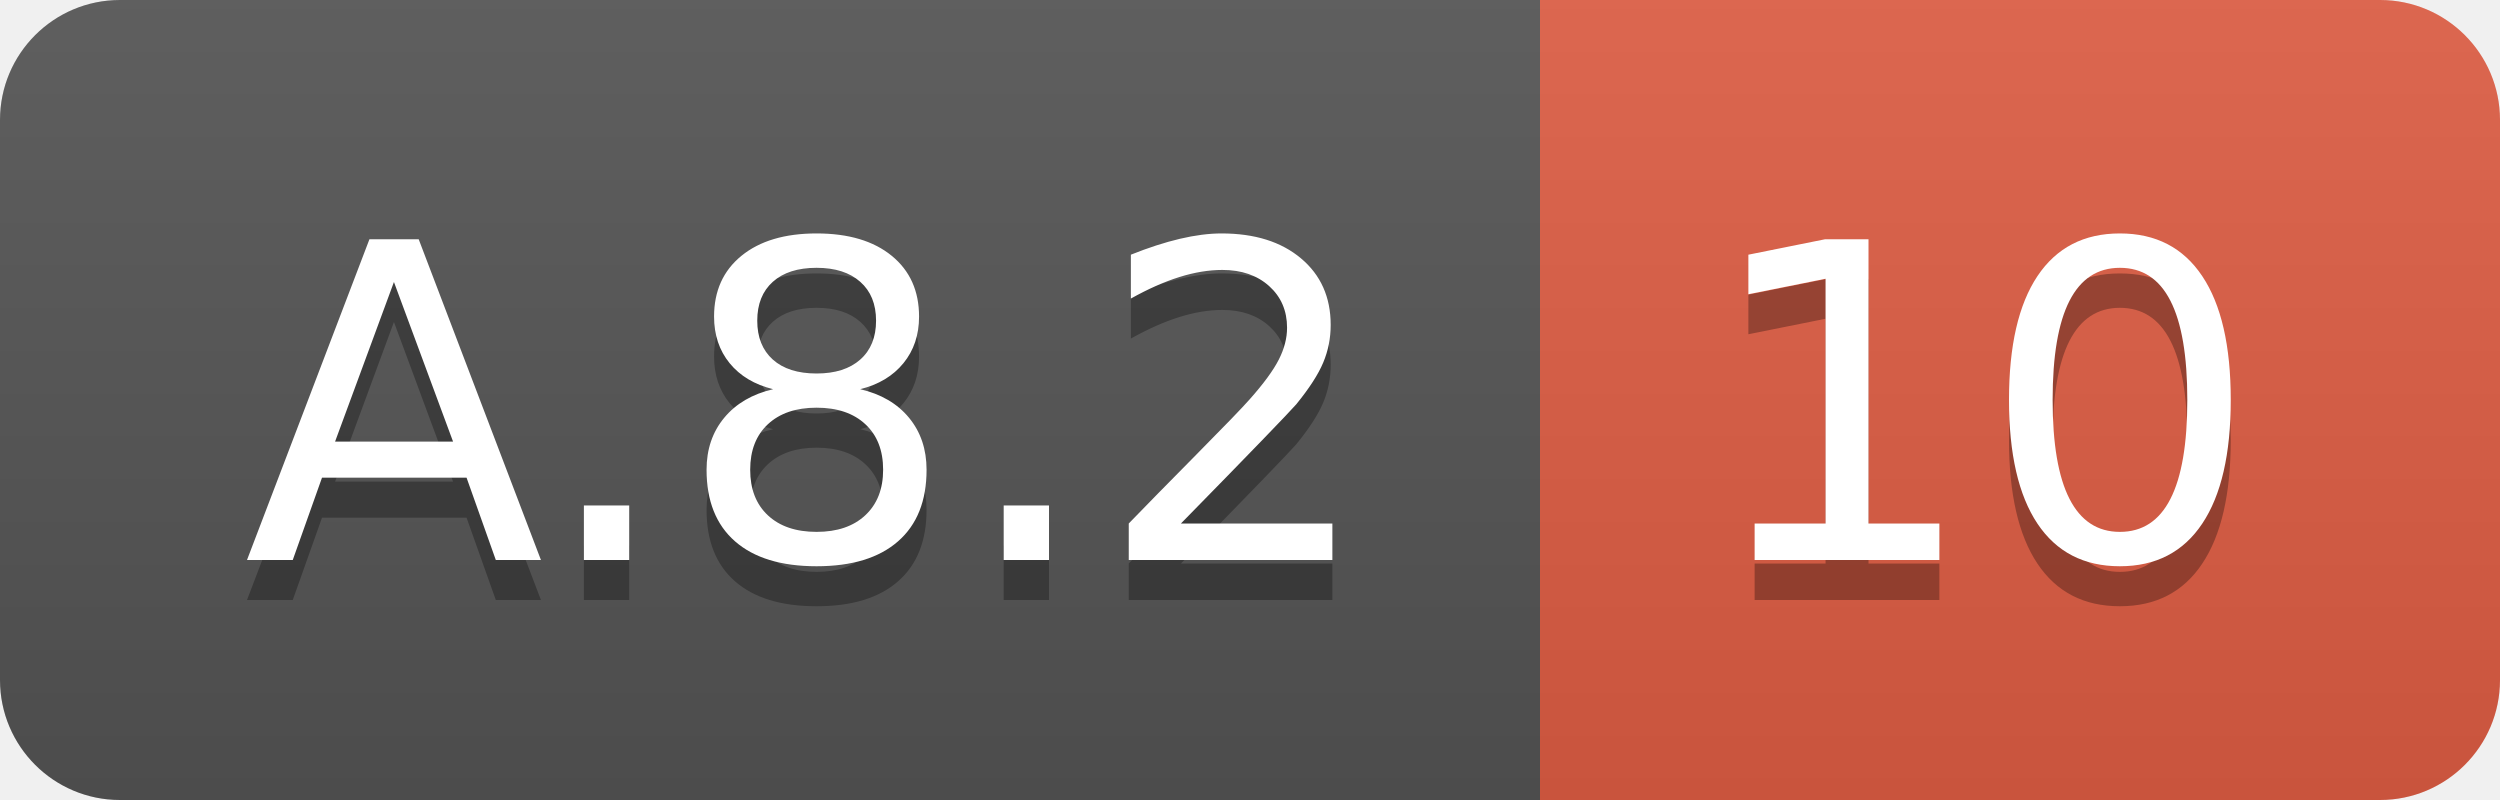
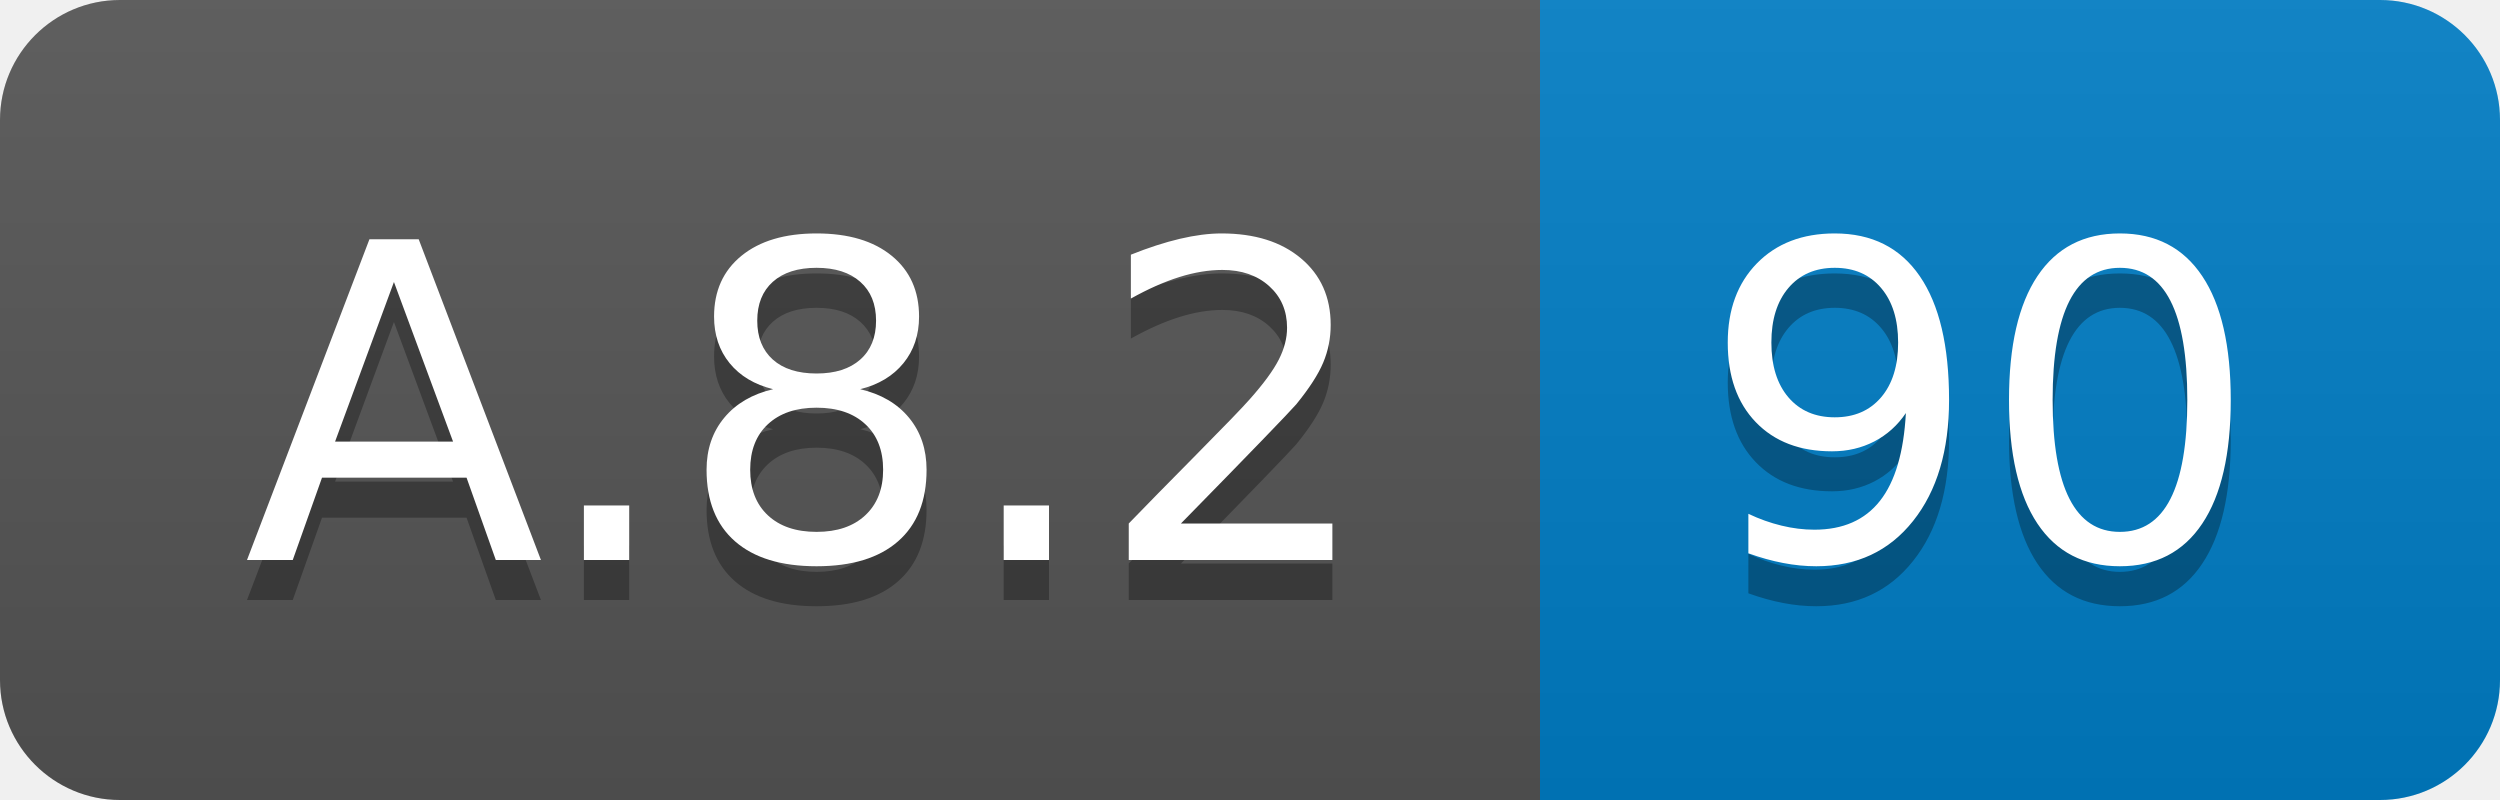
<svg xmlns="http://www.w3.org/2000/svg" width="62.5" height="20">
  <linearGradient id="smooth" x2="0" y2="100%">
    <stop offset="0" stop-color="#bbb" stop-opacity=".1" />
    <stop offset="1" stop-opacity=".1" />
  </linearGradient>
  <clipPath id="round">
    <rect width="62.5" height="20" rx="3" fill="#fff" />
  </clipPath>
  <g clip-path="url(#round)">
    <rect width="38.5" height="20" fill="#555" />
-     <rect x="38.5" width="24.0" height="20" fill="#e05d44" />
+     <rect x="38.5" width="24.0" height="20" fill="#007ec6" />
    <rect width="62.5" height="20" fill="url(#smooth)" />
  </g>
  <g fill="#fff" text-anchor="middle" font-family="DejaVu Sans,Verdana,Geneva,sans-serif" font-size="110">
    <text x="202.5" y="150" fill="#010101" fill-opacity=".3" transform="scale(0.1)" textLength="285.0" lengthAdjust="spacing">A.8.2</text>
    <text x="202.5" y="140" transform="scale(0.1)" textLength="285.0" lengthAdjust="spacing">A.8.2</text>
-     <text x="495.0" y="150" fill="#010101" fill-opacity=".3" transform="scale(0.1)" textLength="140.0" lengthAdjust="spacing">10</text>
-     <text x="495.0" y="140" transform="scale(0.1)" textLength="140.0" lengthAdjust="spacing">10</text>
+     <text x="495.0" y="150" fill="#010101" fill-opacity=".3" transform="scale(0.1)" textLength="140.0" lengthAdjust="spacing">90</text>
+     <text x="495.0" y="140" transform="scale(0.1)" textLength="140.0" lengthAdjust="spacing">90</text>
  </g>
</svg>
